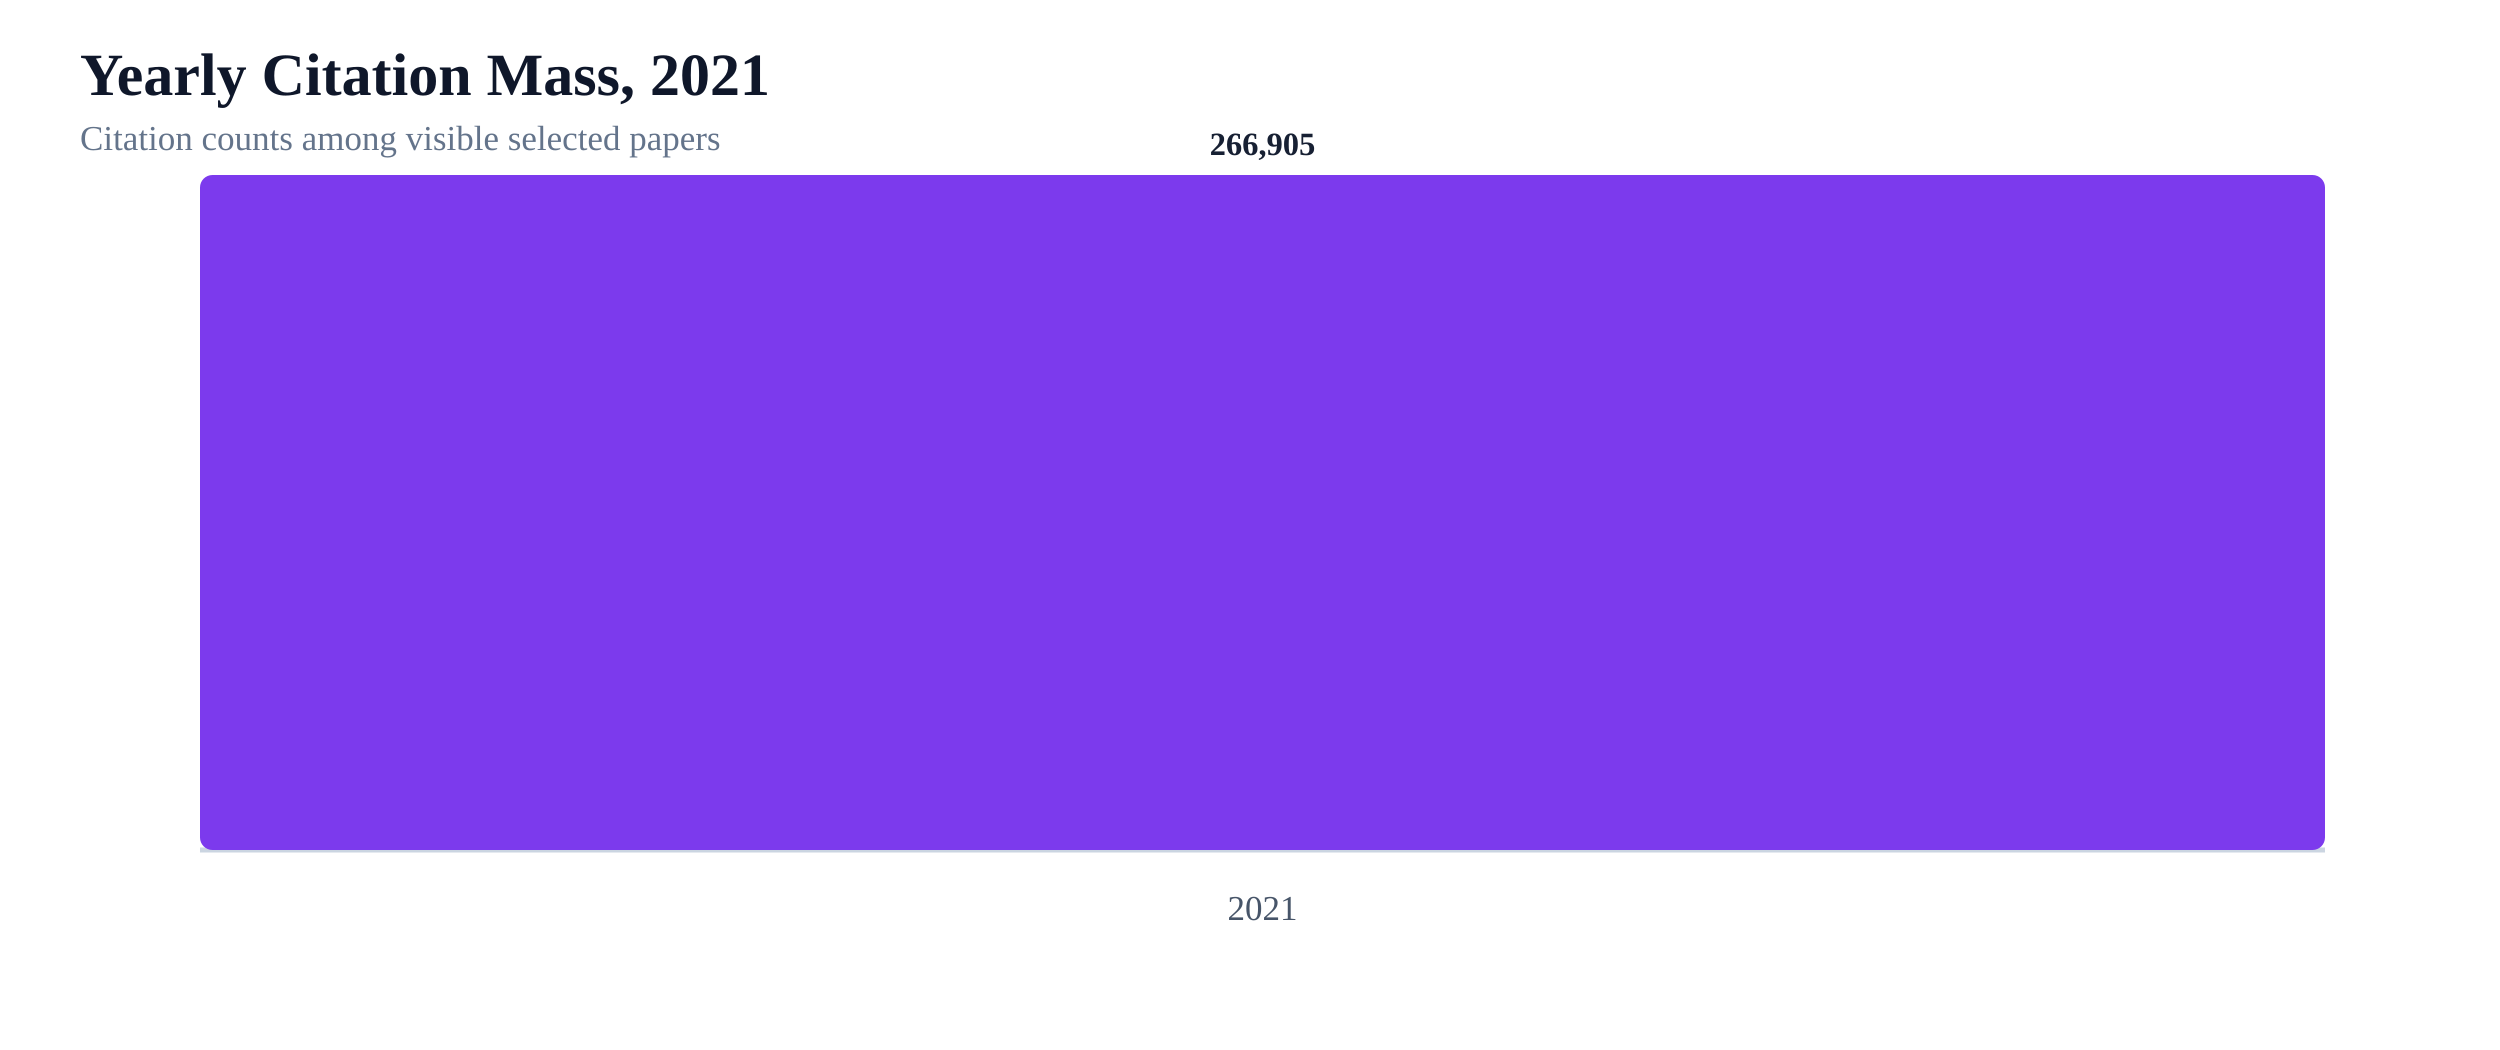
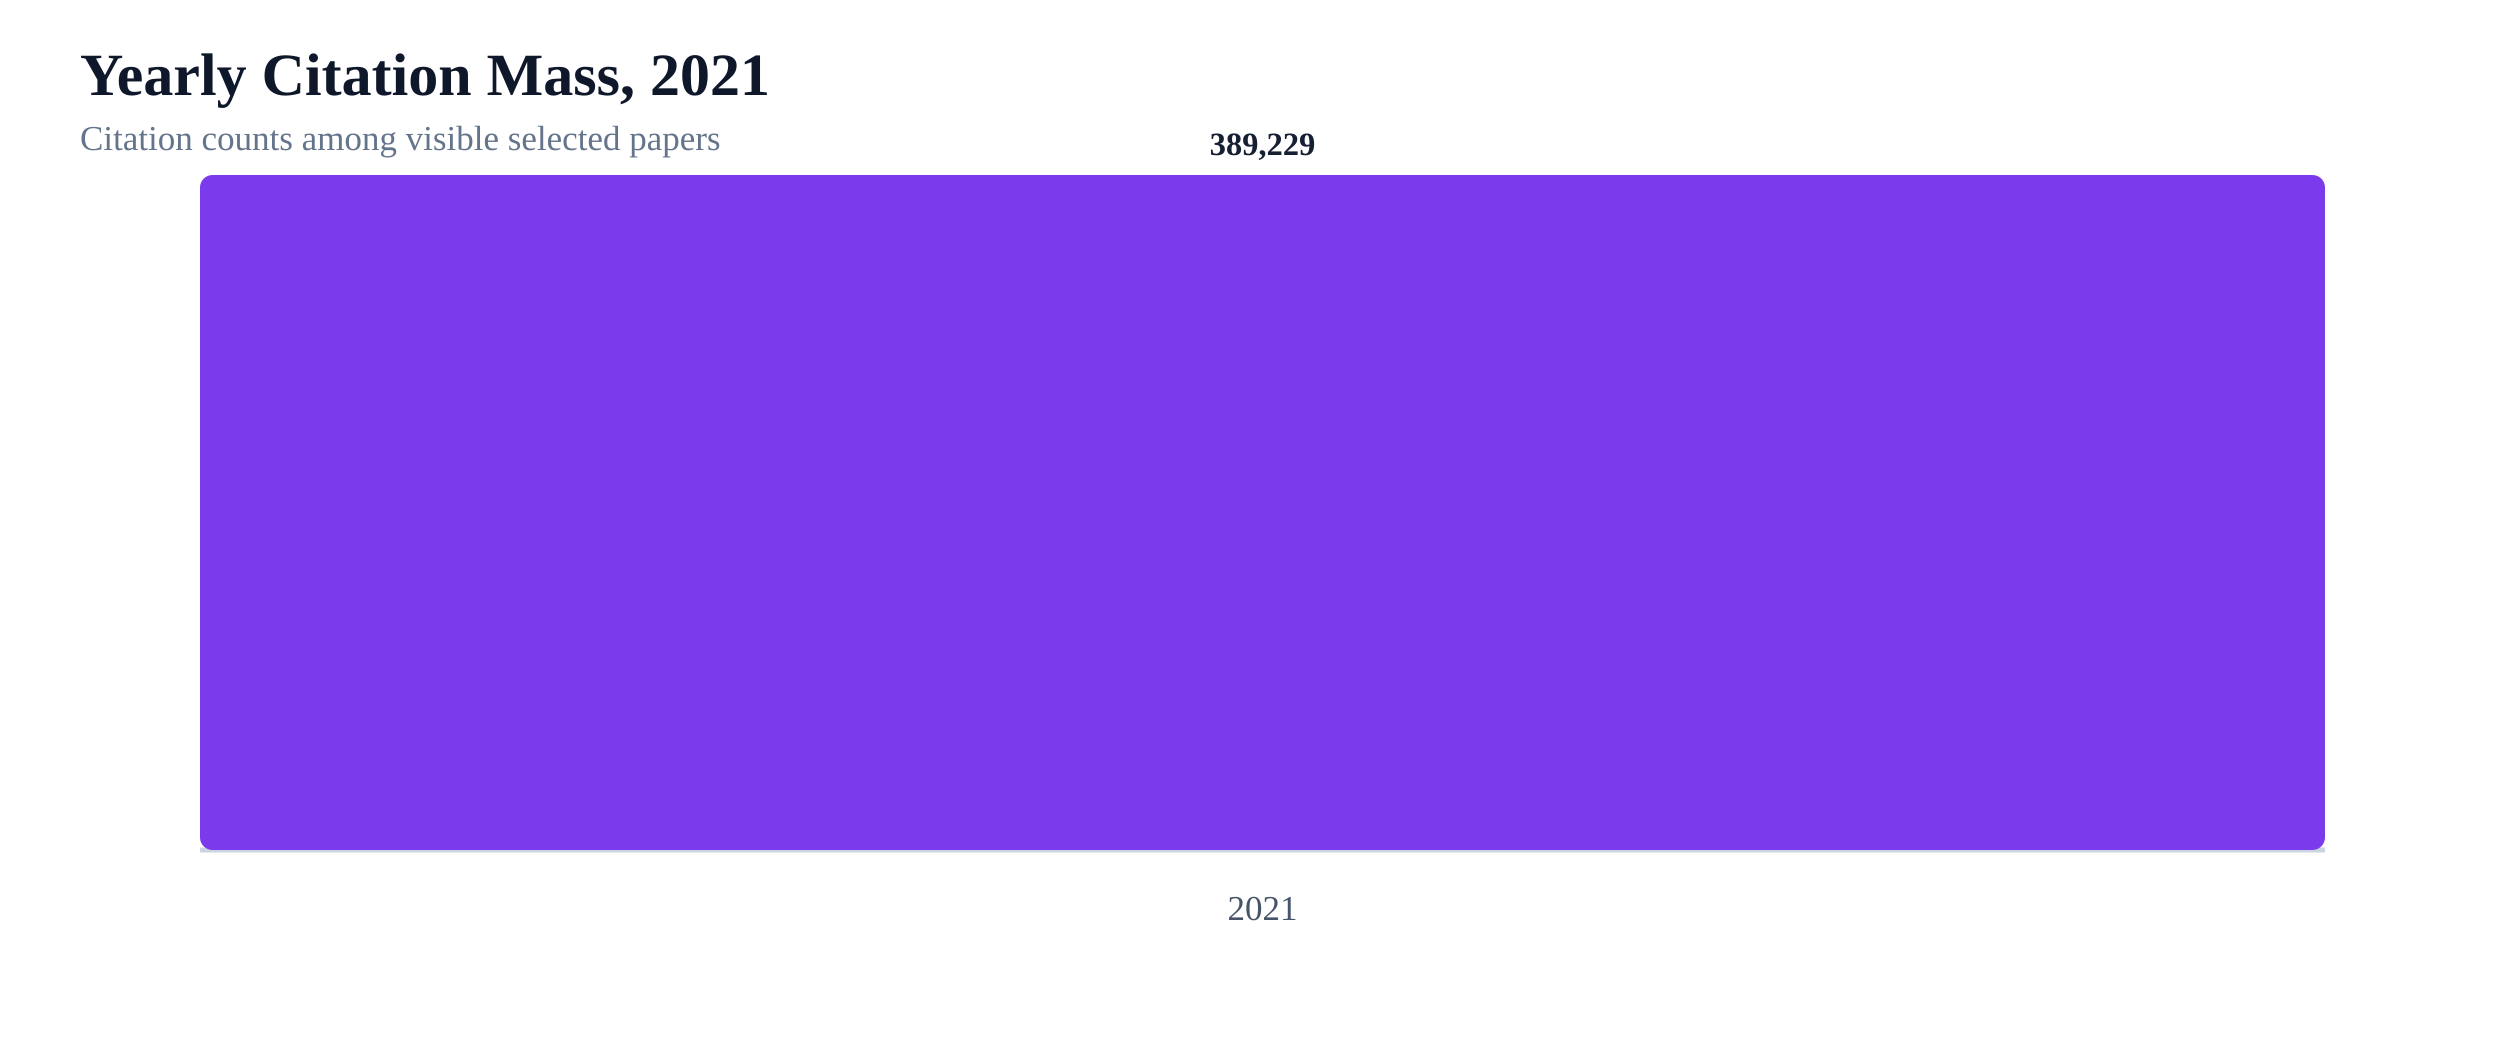
<svg xmlns="http://www.w3.org/2000/svg" width="1000" height="420" viewBox="0 0 1000 420" role="img" aria-label="Yearly citation mass 2021-2021">
  <rect width="100%" height="100%" fill="#ffffff" />
  <text x="32" y="38" fill="#0f172a" font-size="24" font-weight="800">Yearly Citation Mass, 2021</text>
  <text x="32" y="60" fill="#64748b" font-size="14">Citation counts among visible selected papers</text>
  <line x1="80" y1="340" x2="930" y2="340" stroke="#cbd5e1" stroke-width="2" />
  <rect x="80" y="70" width="850" height="270" rx="5" fill="#7c3aed" />
  <text x="505.0" y="368" text-anchor="middle" fill="#475569" font-size="14">2021</text>
-   <text x="505.0" y="62" text-anchor="middle" fill="#172033" font-size="13" font-weight="700">266,905</text>
+   <text x="505.0" y="62" text-anchor="middle" fill="#172033" font-size="13" font-weight="700">389,229</text>
</svg>
